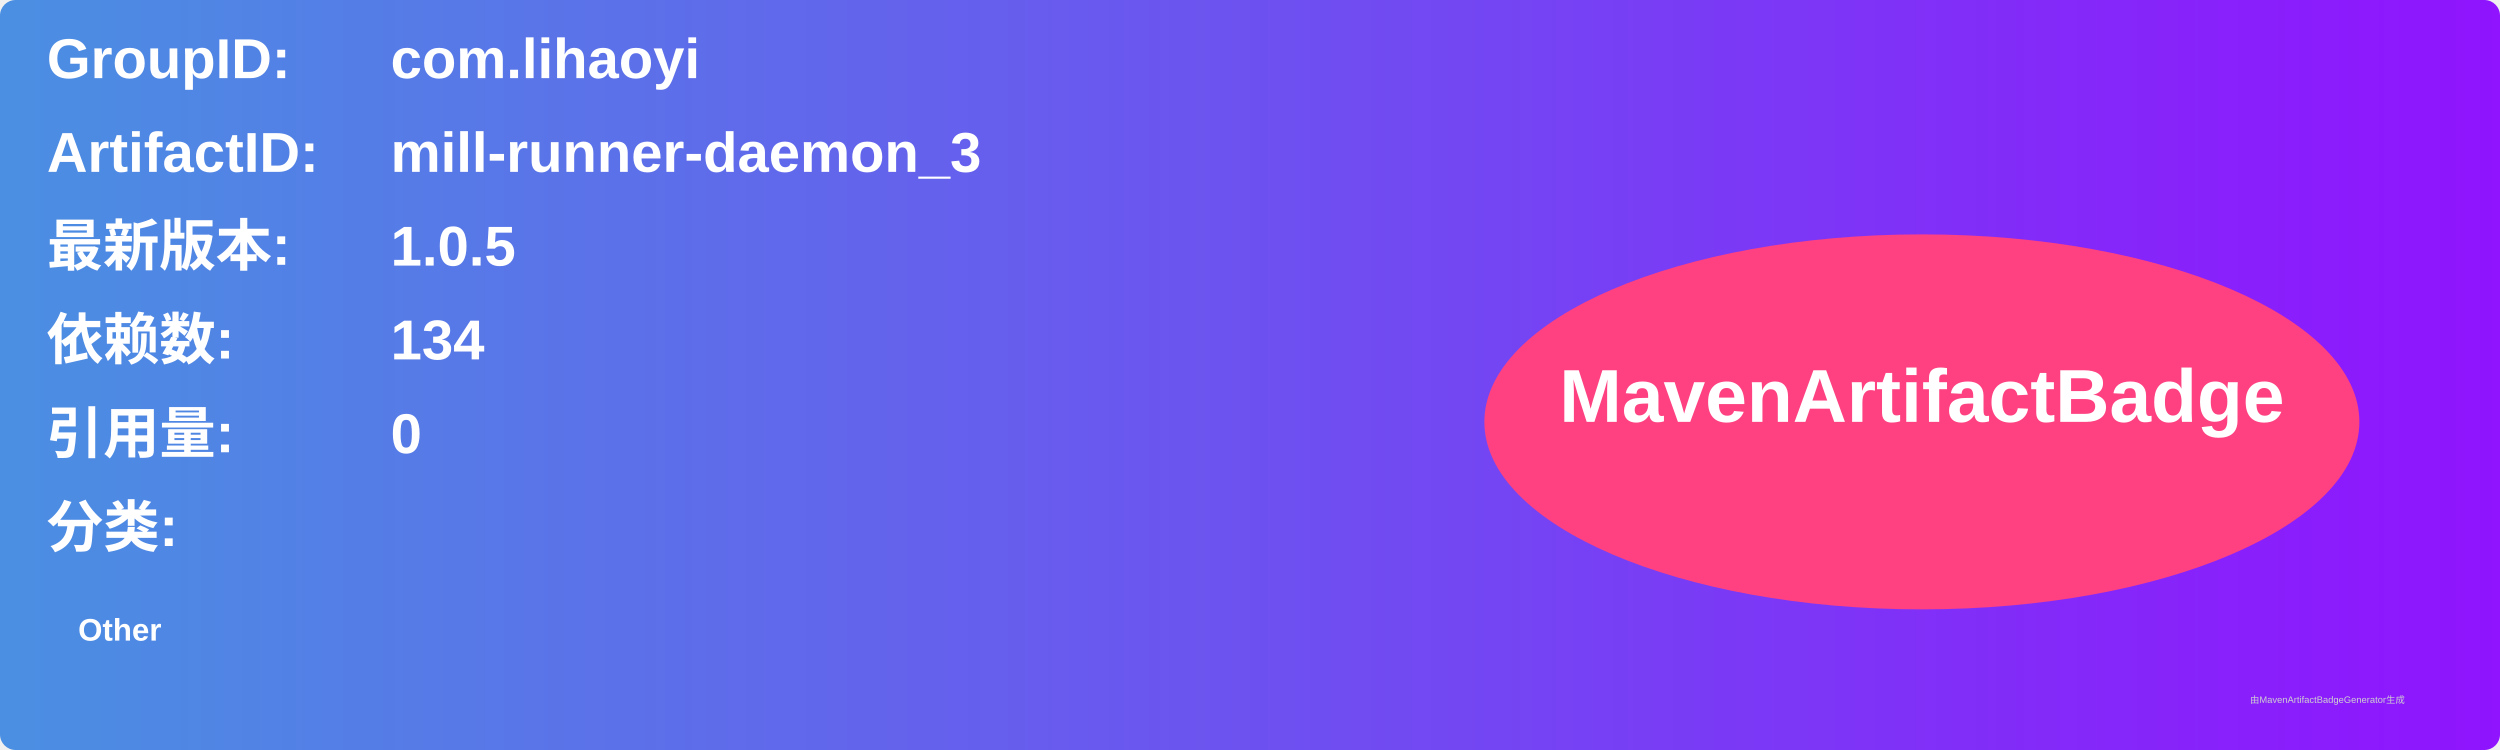
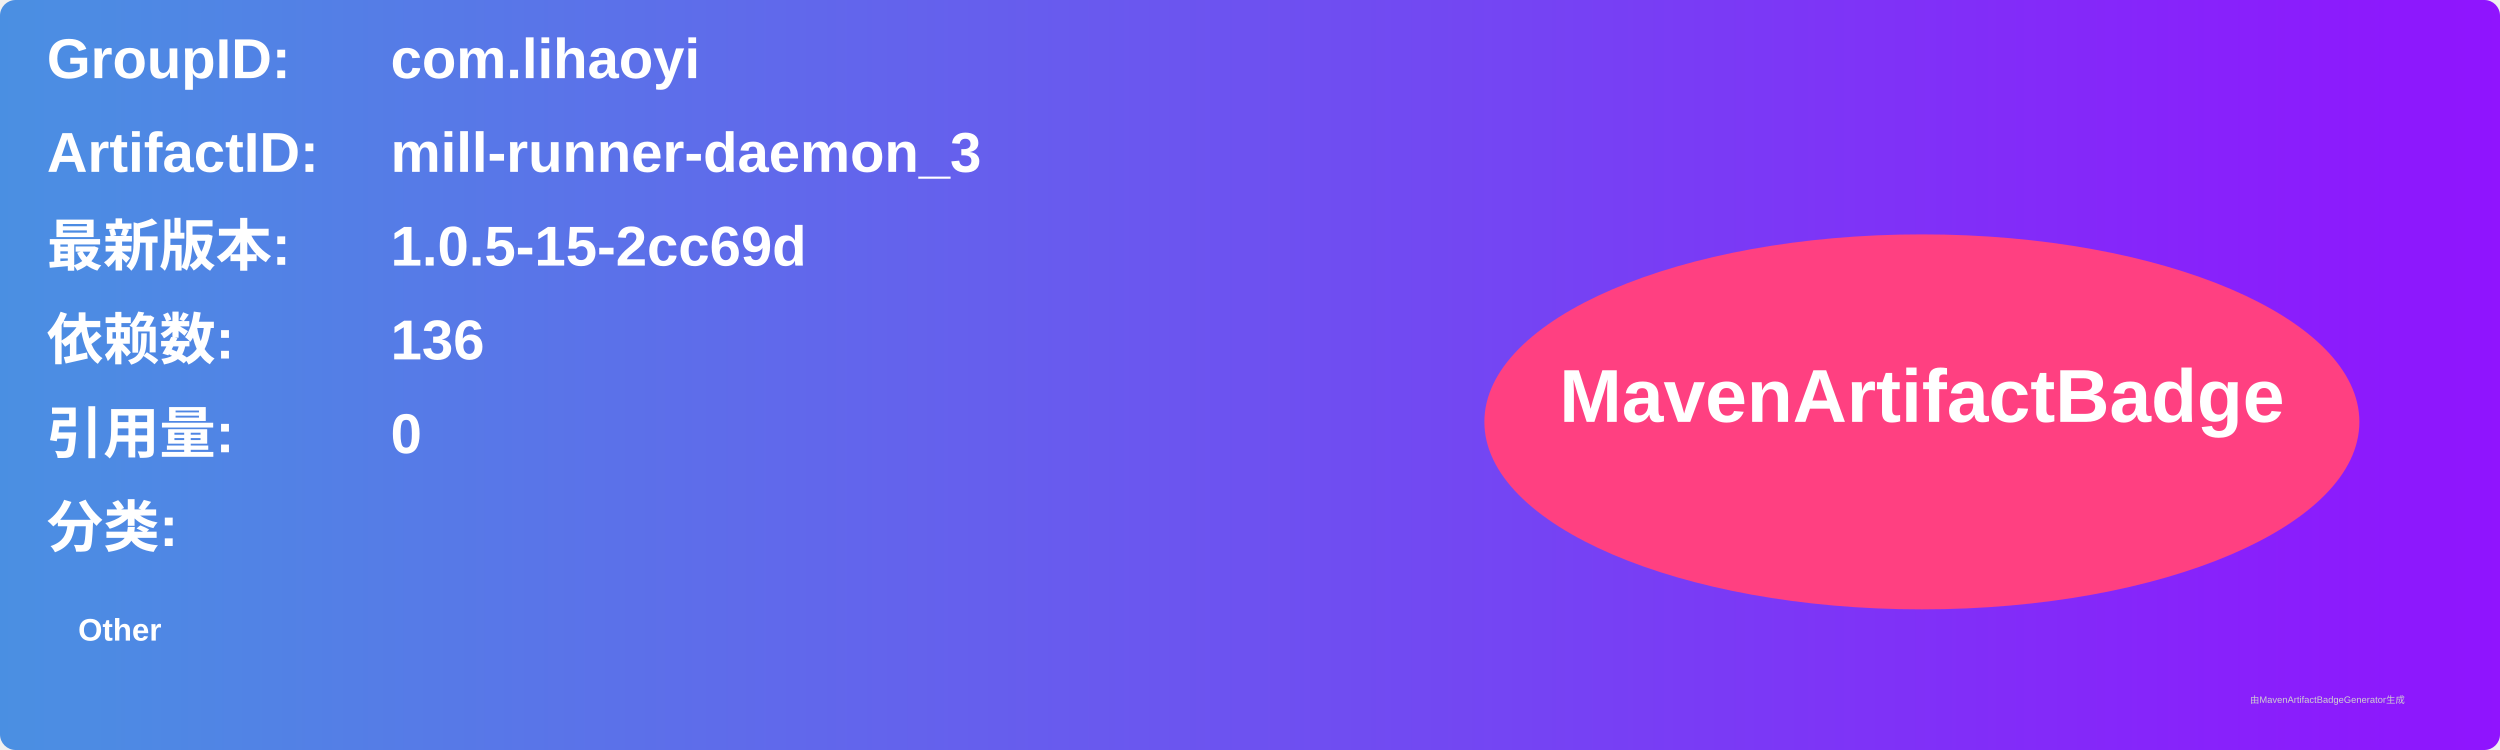
<svg xmlns="http://www.w3.org/2000/svg" width="800" height="240" viewBox="0 0 800 240">
  <linearGradient id="grad" x1="0%" y1="0%" x2="100%" y2="0%">
    <stop offset="0%" stop-color="#4a90e2" />
    <stop offset="100%" stop-color="#9013fe" />
  </linearGradient>
  <rect width="100%" height="100%" rx="5" ry="5" fill="url(#grad)" />
  <g transform="translate(15, 15)">
    <text x="0" y="10" font-family="Arial" font-size="18" fill="white" font-weight="bold" width="260">GroupID:</text>
    <text x="110" y="10" font-family="Arial" font-size="18" fill="white" font-weight="bold" width="460">com.lihaoyi</text>
    <text x="0" y="40" font-family="Arial" font-size="18" fill="white" font-weight="bold" width="260">ArtifactID:</text>
    <text x="110" y="40" font-family="Arial" font-size="18" fill="white" font-weight="bold" width="460">mill-runner-daemon_3</text>
    <text x="0" y="70" font-family="Arial" font-size="18" fill="white" font-weight="bold">最新版本:</text>
    <text x="110" y="70" font-family="Arial" font-size="18" fill="white" font-weight="bold">
-       <tspan font-weight="bold">1.0.5</tspan>
+       <tspan font-weight="bold">1.0.5-15-2cc69d</tspan>
    </text>
    <text x="0" y="100" font-family="Arial" font-size="18" fill="white" font-weight="bold">依赖数: </text>
    <text x="110" y="100" font-family="Arial" font-size="18" fill="white">
-       <tspan font-weight="bold">134</tspan>
+       <tspan font-weight="bold">136</tspan>
    </text>
    <text x="0" y="130" font-family="Arial" font-size="18" fill="white" font-weight="bold">引用量: </text>
    <text x="110" y="130" font-family="Arial" font-size="18" fill="white">
      <tspan font-weight="bold">0</tspan>
    </text>
    <text x="0" y="160" font-family="Arial" font-size="18" fill="white" font-weight="bold">分类:</text>
    <text x="10" y="190" font-family="Arial" font-size="10" fill="white">
      <tspan font-weight="bold">Other</tspan>
    </text>
    <ellipse cx="600" cy="120" rx="140" ry="60" fill="#ff4081" />
    <text x="600" y="120" text-anchor="middle" font-family="Arial" font-size="24" fill="white" font-weight="bold">MavenArtifactBadge</text>
  </g>
  <text x="720" y="225" font-family="Arial" font-size="3" fill="#d0d0d0">由MavenArtifactBadgeGenerator生成</text>
</svg>
